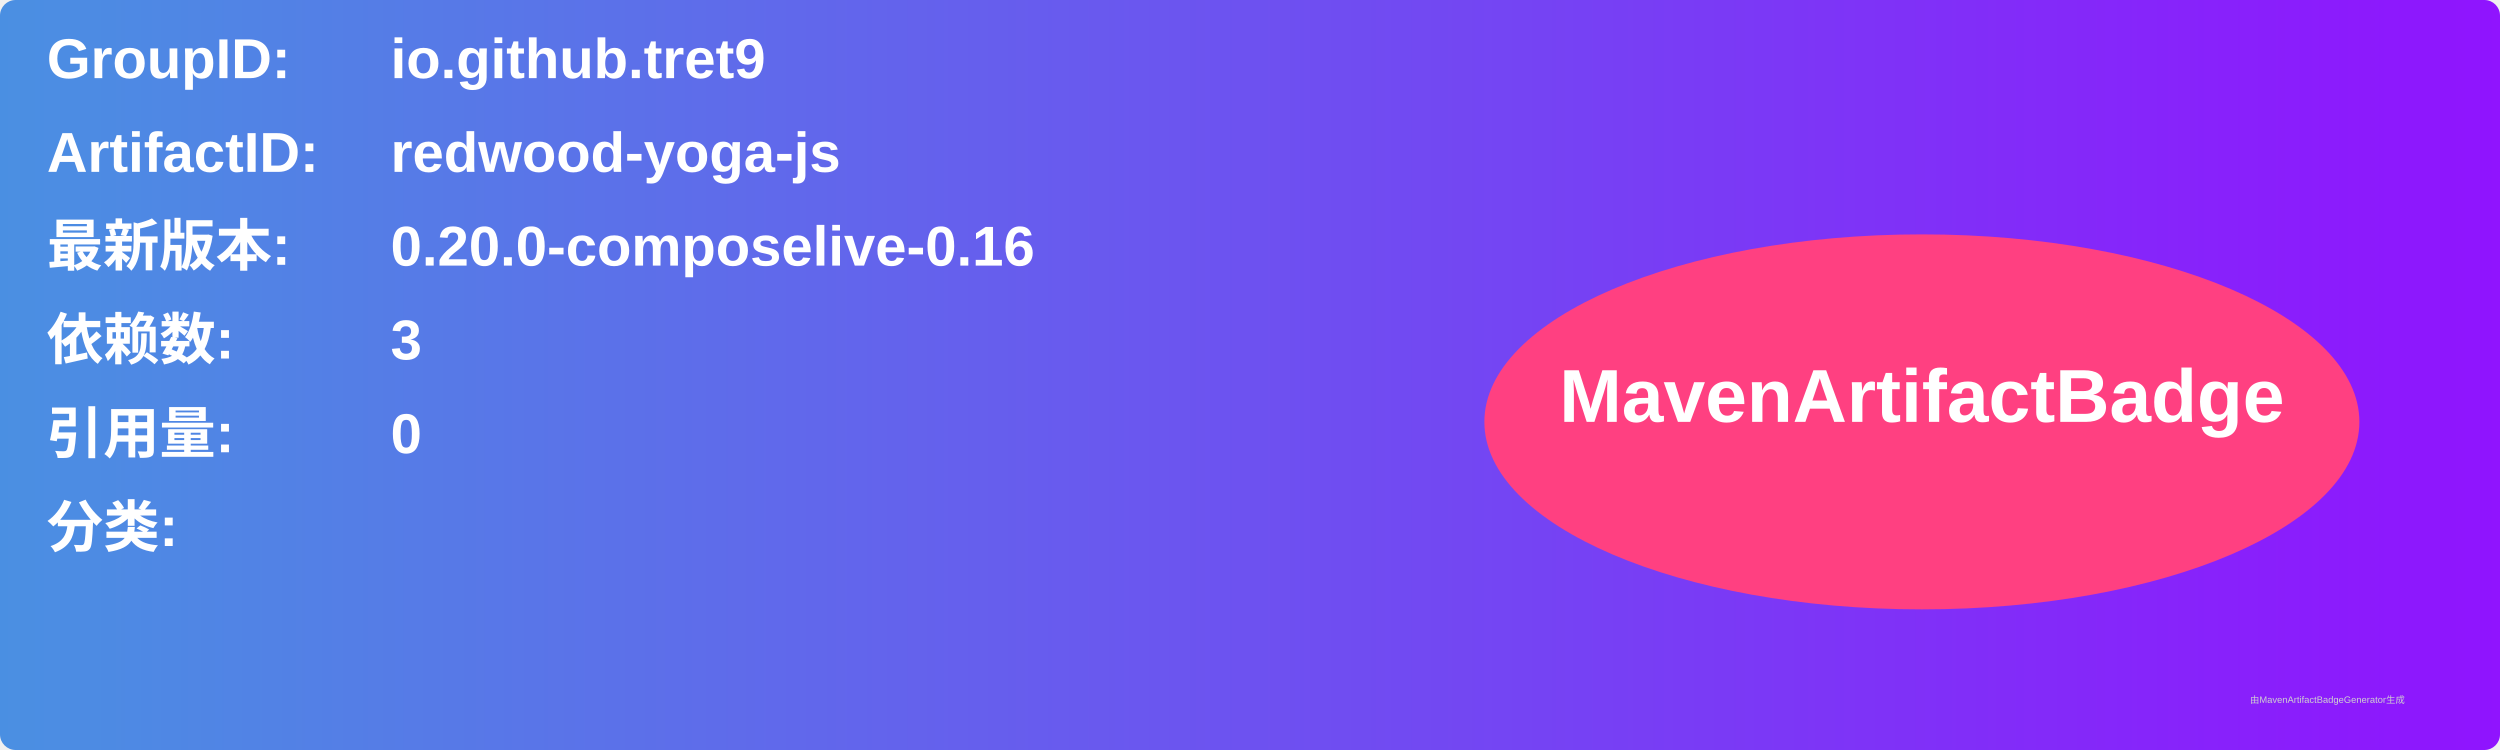
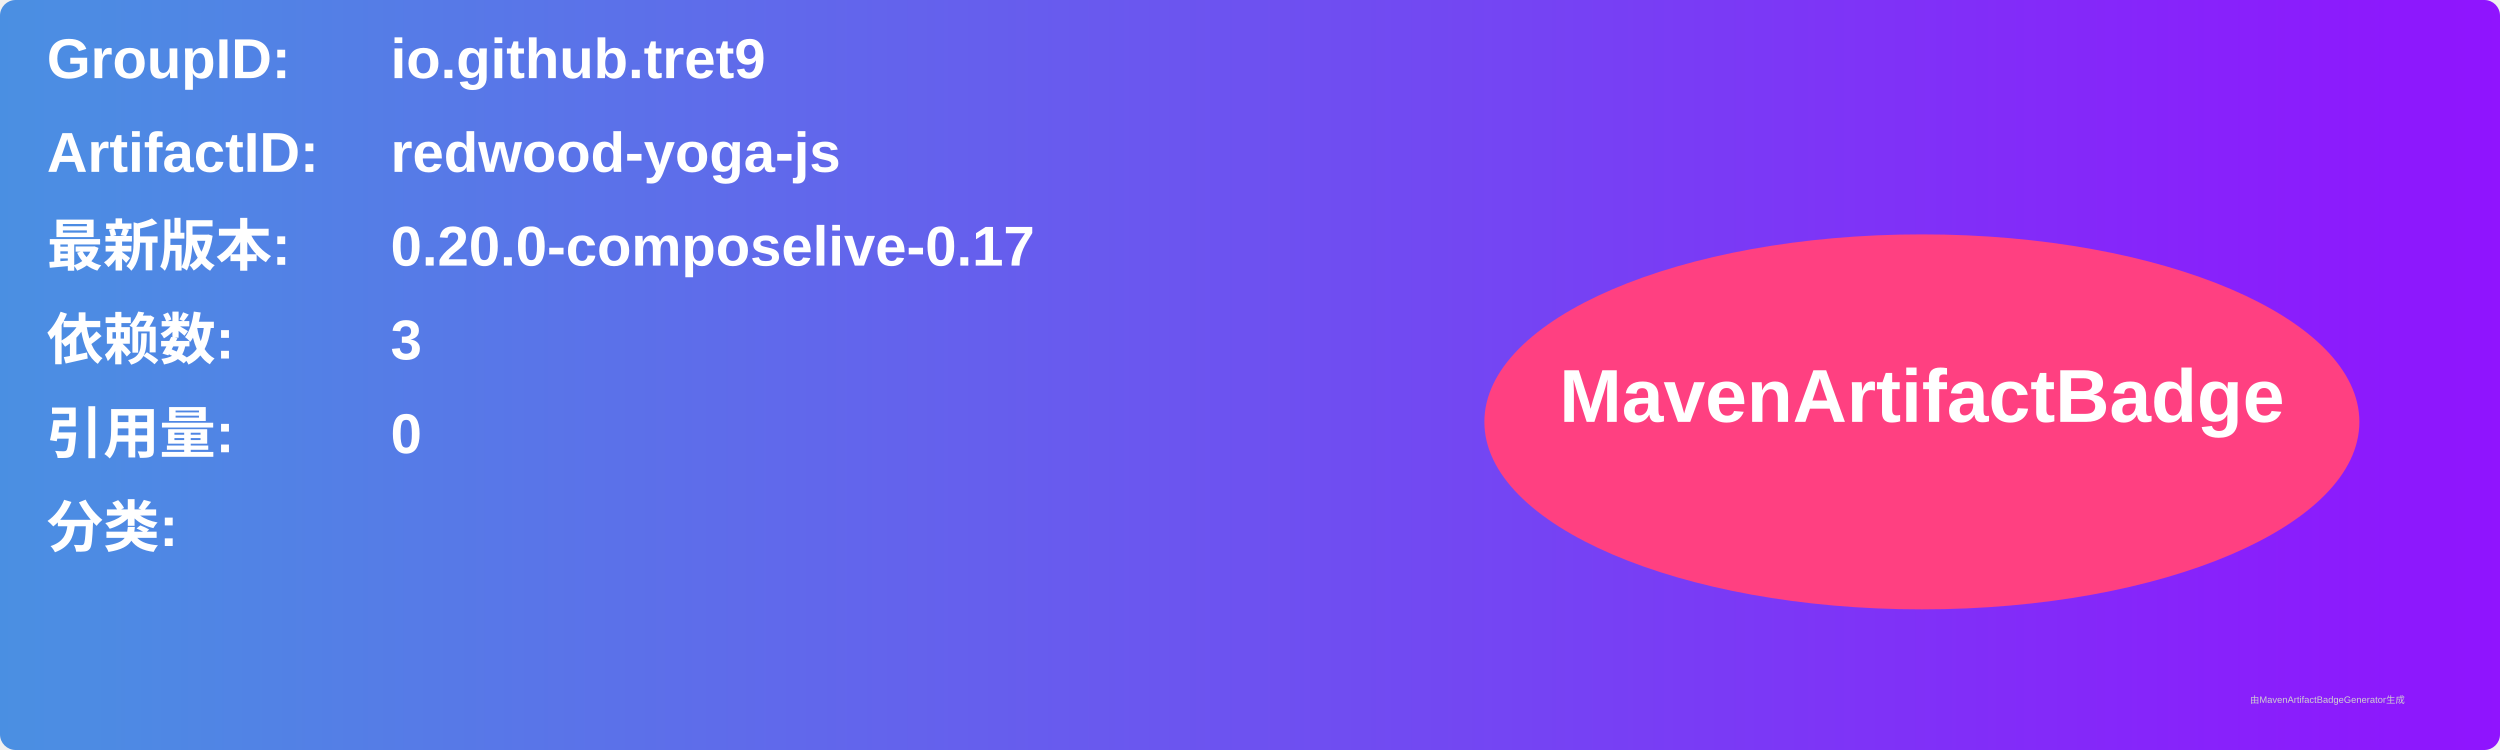
<svg xmlns="http://www.w3.org/2000/svg" width="800" height="240" viewBox="0 0 800 240">
  <linearGradient id="grad" x1="0%" y1="0%" x2="100%" y2="0%">
    <stop offset="0%" stop-color="#4a90e2" />
    <stop offset="100%" stop-color="#9013fe" />
  </linearGradient>
  <rect width="100%" height="100%" rx="5" ry="5" fill="url(#grad)" />
  <g transform="translate(15, 15)">
    <text x="0" y="10" font-family="Arial" font-size="18" fill="white" font-weight="bold" width="260">GroupID:</text>
    <text x="110" y="10" font-family="Arial" font-size="18" fill="white" font-weight="bold" width="460">io.github.tret9</text>
    <text x="0" y="40" font-family="Arial" font-size="18" fill="white" font-weight="bold" width="260">ArtifactID:</text>
    <text x="110" y="40" font-family="Arial" font-size="18" fill="white" font-weight="bold" width="460">redwood-yoga-js</text>
    <text x="0" y="70" font-family="Arial" font-size="18" fill="white" font-weight="bold">最新版本:</text>
    <text x="110" y="70" font-family="Arial" font-size="18" fill="white" font-weight="bold">
-       <tspan font-weight="bold">0.20.0-composelive-0.16</tspan>
+       <tspan font-weight="bold">0.20.0-composelive-0.17</tspan>
    </text>
    <text x="0" y="100" font-family="Arial" font-size="18" fill="white" font-weight="bold">依赖数: </text>
    <text x="110" y="100" font-family="Arial" font-size="18" fill="white">
      <tspan font-weight="bold">3</tspan>
    </text>
    <text x="0" y="130" font-family="Arial" font-size="18" fill="white" font-weight="bold">引用量: </text>
    <text x="110" y="130" font-family="Arial" font-size="18" fill="white">
      <tspan font-weight="bold">0</tspan>
    </text>
    <text x="0" y="160" font-family="Arial" font-size="18" fill="white" font-weight="bold">分类:</text>
    <text x="10" y="190" font-family="Arial" font-size="10" fill="white">
      <tspan font-weight="bold" />
    </text>
    <ellipse cx="600" cy="120" rx="140" ry="60" fill="#ff4081" />
    <text x="600" y="120" text-anchor="middle" font-family="Arial" font-size="24" fill="white" font-weight="bold">MavenArtifactBadge</text>
  </g>
  <text x="720" y="225" font-family="Arial" font-size="3" fill="#d0d0d0">由MavenArtifactBadgeGenerator生成</text>
</svg>
